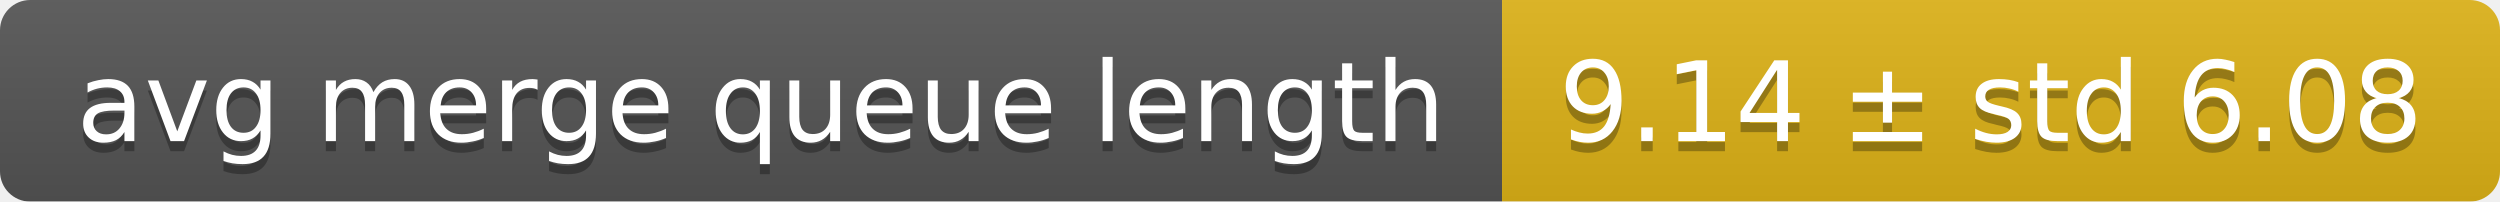
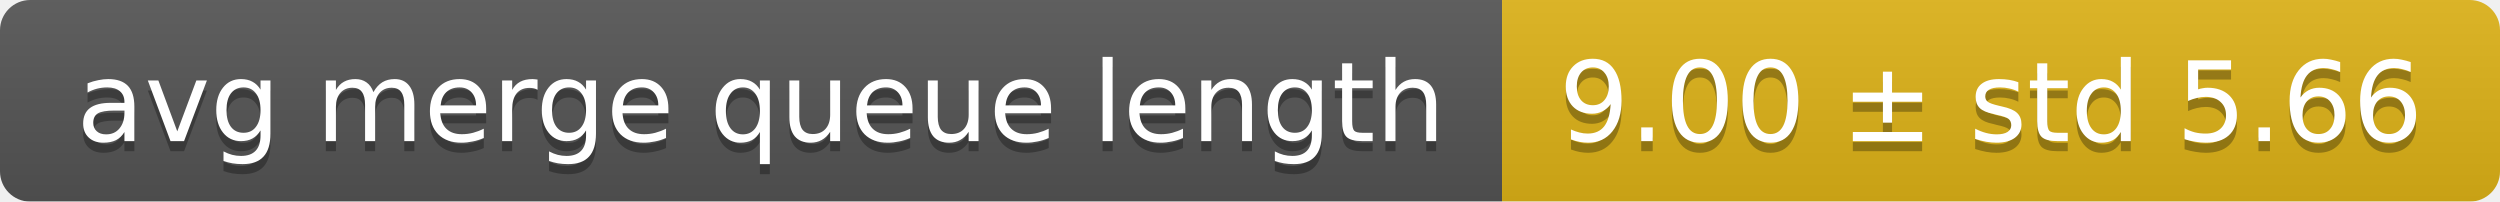
<svg xmlns="http://www.w3.org/2000/svg" width="248" height="20">
  <linearGradient id="smooth" x2="0" y2="100%">
    <stop offset="0" stop-color="#bbb" stop-opacity=".1" />
    <stop offset="1" stop-opacity=".1" />
  </linearGradient>
  <mask id="round">
    <rect width="248" height="20" rx="3" fill="#fff" />
  </mask>
  <g mask="url(#round)">
    <rect width="149" height="20" fill="#555" />
    <rect x="149" width="99" height="20" fill="#dfb317" />
    <rect width="248" height="20" fill="url(#smooth)" />
  </g>
  <g fill="#fff" text-anchor="middle" font-family="DejaVu Sans,Verdana,Geneva,sans-serif" font-size="11">
    <text x="75.5" y="15" fill="#010101" fill-opacity=".3">avg merge queue length</text>
    <text x="75.5" y="14">avg merge queue length</text>
-     <text x="197.5" y="15" fill="#010101" fill-opacity=".3">9.14 ± std 6.08</text>
-     <text x="197.5" y="14">9.14 ± std 6.08</text>
+     <text x="197.5" y="15" fill="#010101" fill-opacity=".3">9.00 ± std 5.66</text>
+     <text x="197.5" y="14">9.00 ± std 5.66</text>
  </g>
</svg>
